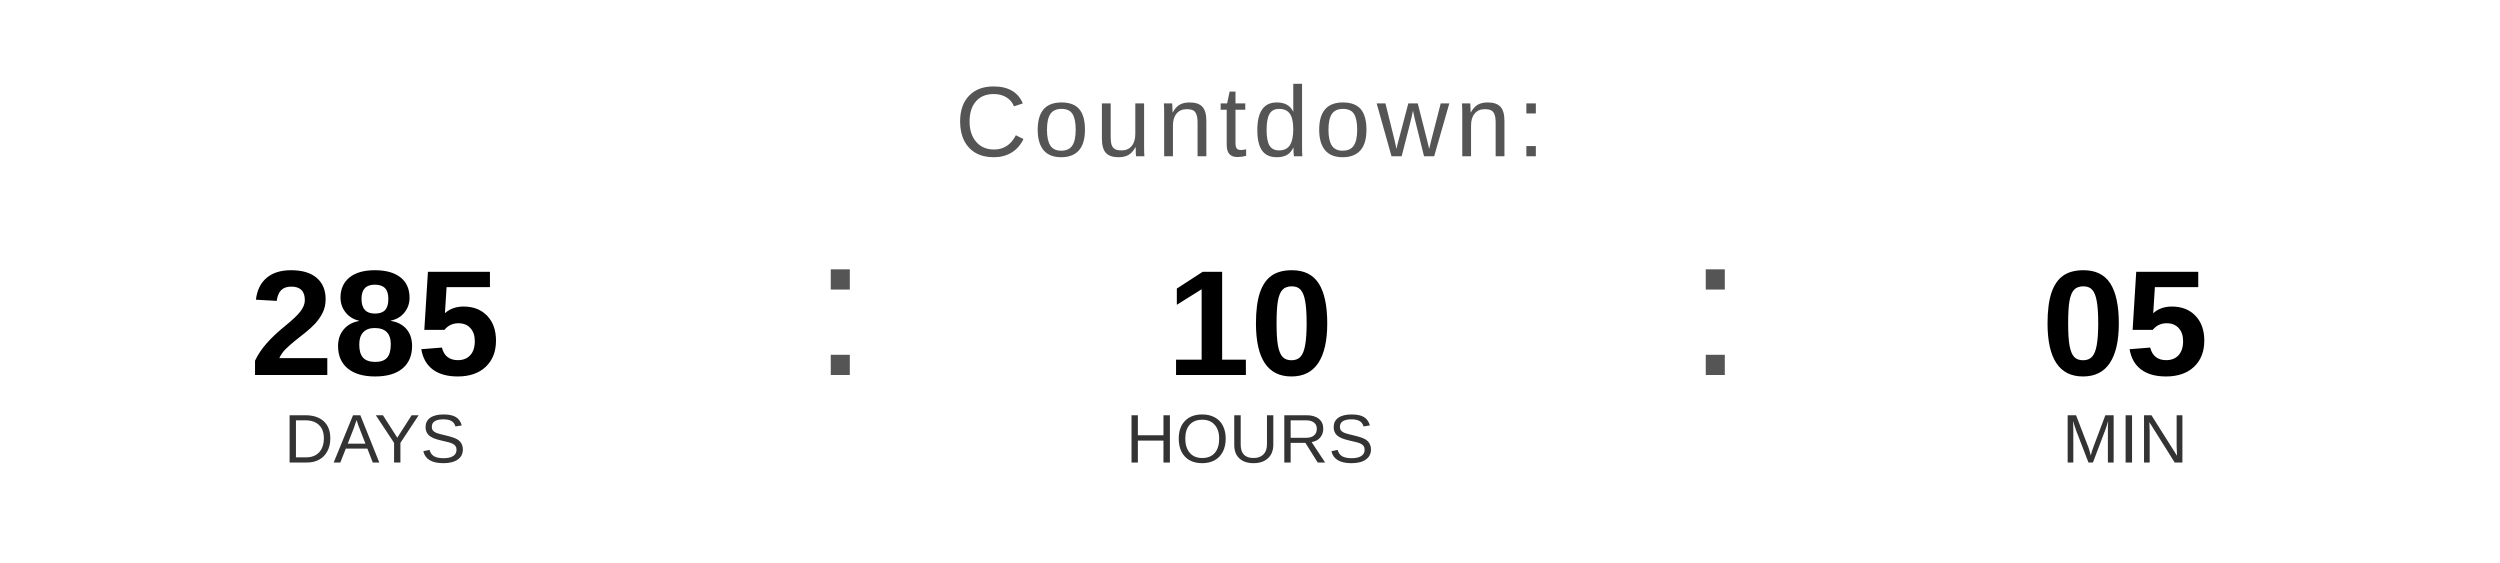
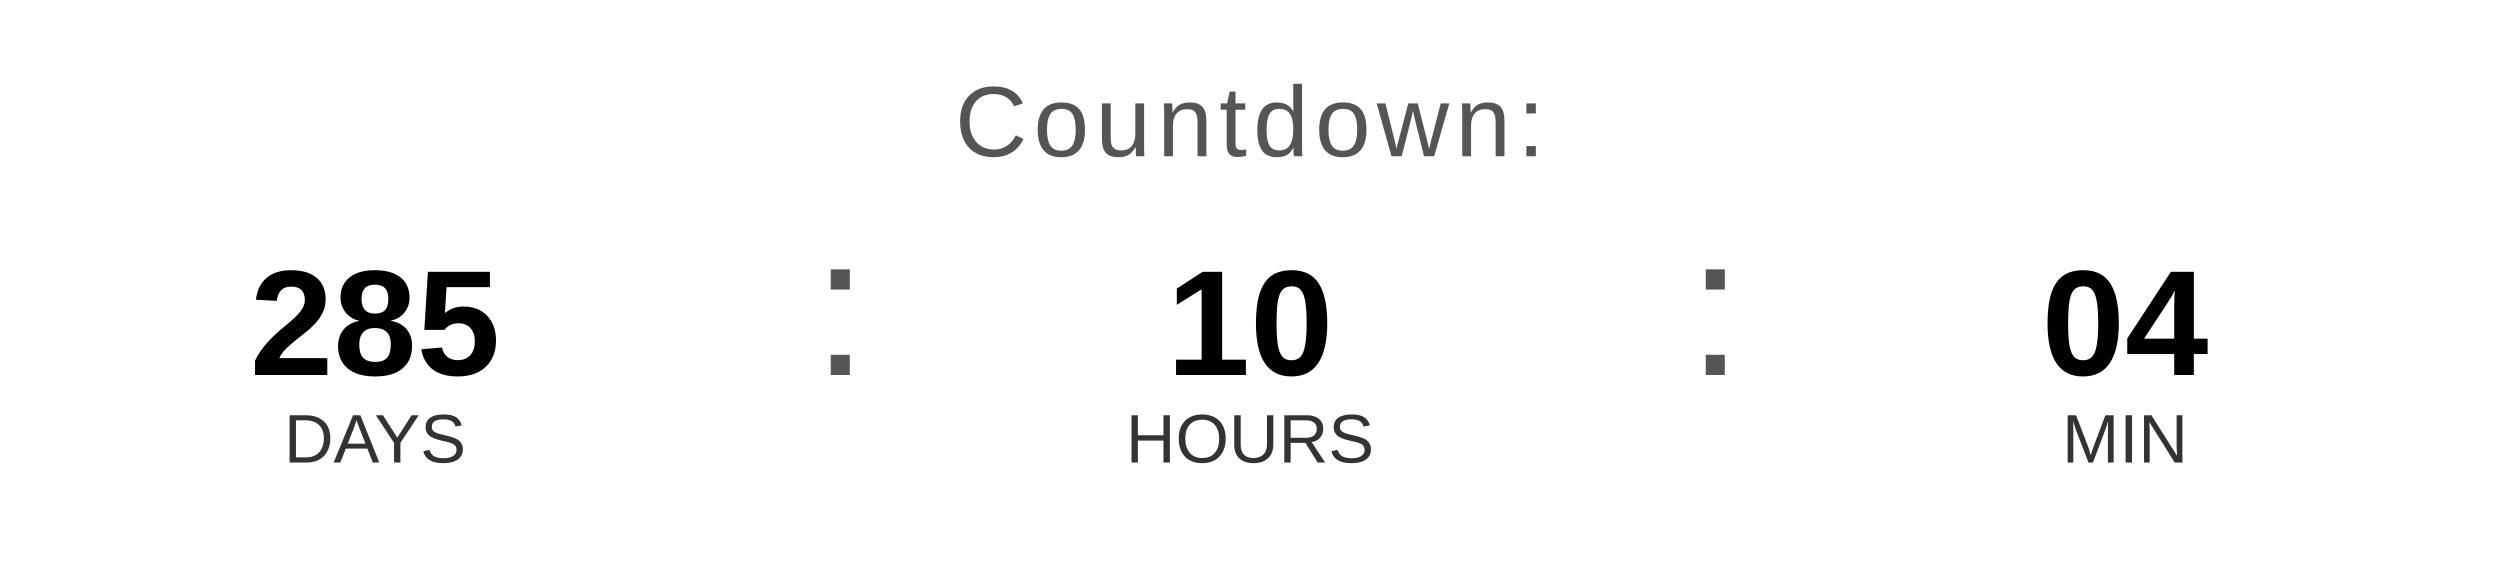
<svg xmlns="http://www.w3.org/2000/svg" width="400" height="90" viewBox="0 0 400 90">
  <text x="200" y="25" font-family="Arial, Helvetica, sans-serif" font-size="16" fill="#555555" text-anchor="middle" letter-spacing="1">
    Countdown:
  </text>
  <text x="60" y="60" font-family="Arial, Helvetica, sans-serif" font-size="24" font-weight="bold" fill="#000000" text-anchor="middle">285</text>
  <text x="60" y="74" font-family="Arial, Helvetica, sans-serif" font-size="11" fill="#333333" text-anchor="middle">DAYS</text>
  <text x="130" y="60" font-family="Arial, sans-serif" font-size="32" fill="#555555">:</text>
  <text x="200" y="60" font-family="Arial, Helvetica, sans-serif" font-size="24" font-weight="bold" fill="#000000" text-anchor="middle">10</text>
  <text x="200" y="74" font-family="Arial, Helvetica, sans-serif" font-size="11" fill="#333333" text-anchor="middle">HOURS</text>
  <text x="270" y="60" font-family="Arial, sans-serif" font-size="32" fill="#555555">:</text>
-   <text x="340" y="60" font-family="Arial, Helvetica, sans-serif" font-size="24" font-weight="bold" fill="#000000" text-anchor="middle">05</text>
+   <text x="340" y="60" font-family="Arial, Helvetica, sans-serif" font-size="24" font-weight="bold" fill="#000000" text-anchor="middle">04</text>
  <text x="340" y="74" font-family="Arial, Helvetica, sans-serif" font-size="11" fill="#333333" text-anchor="middle">MIN</text>
</svg>
